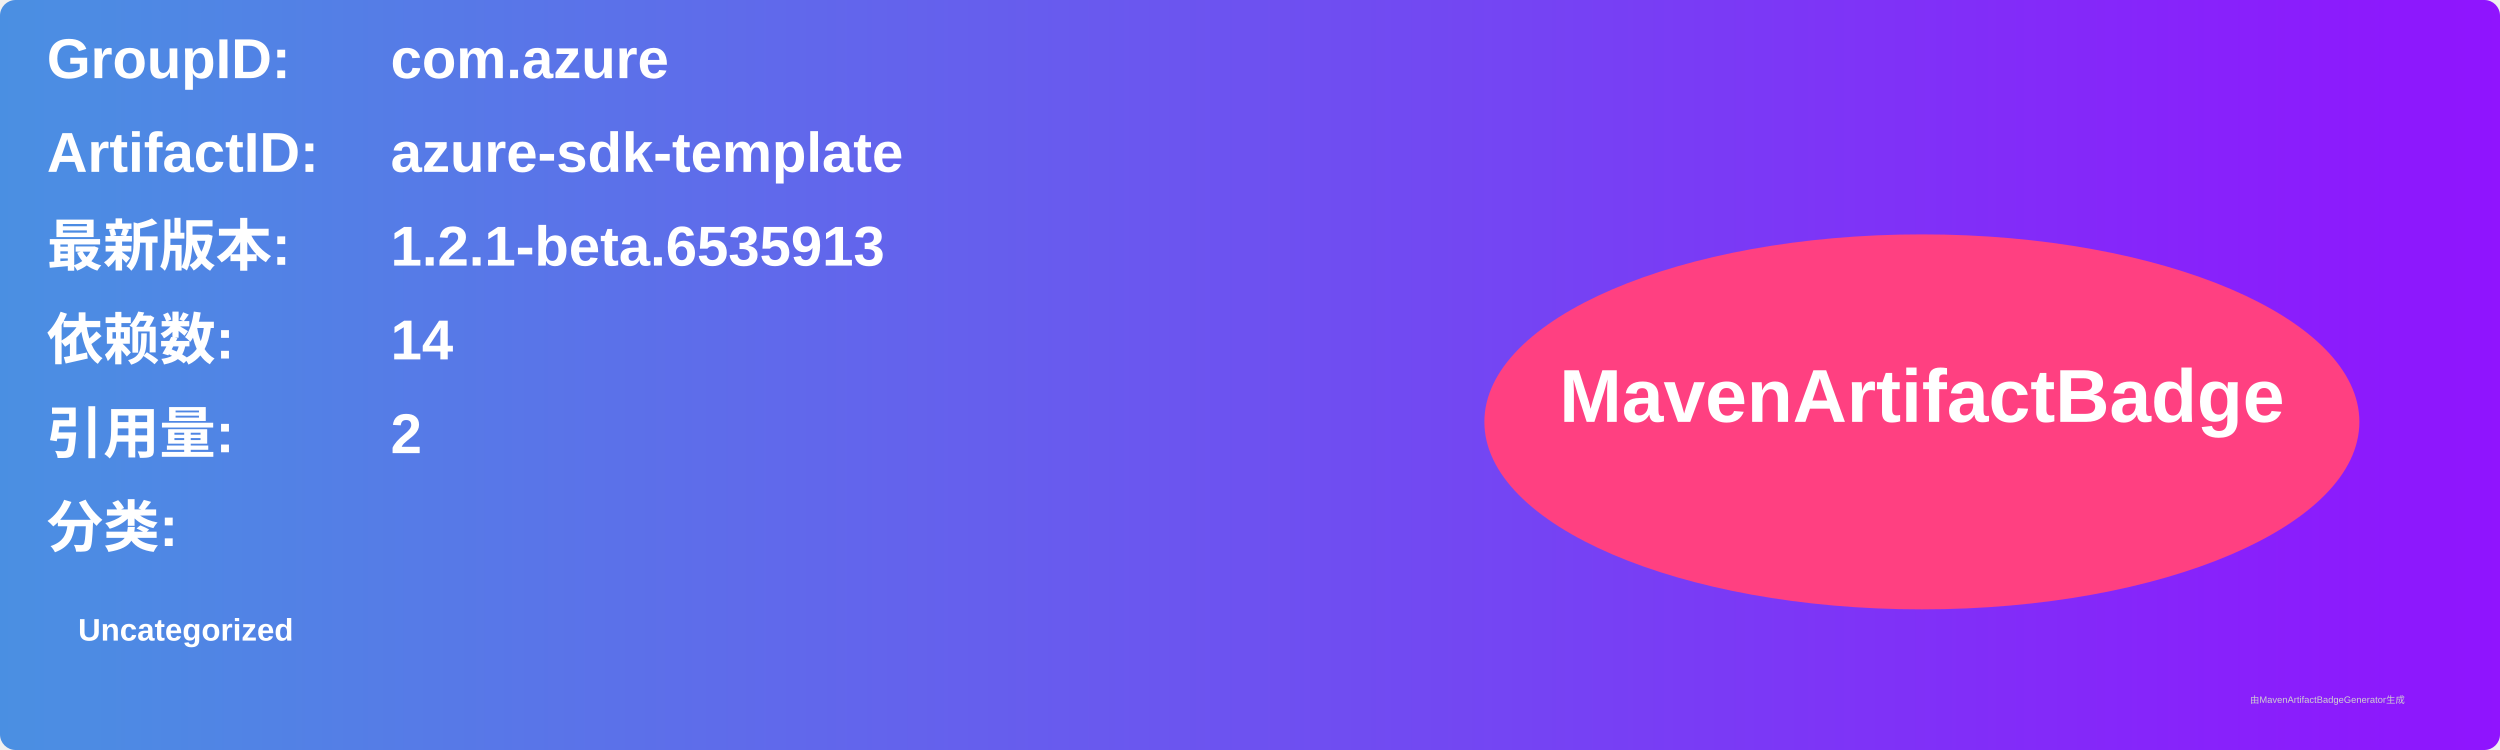
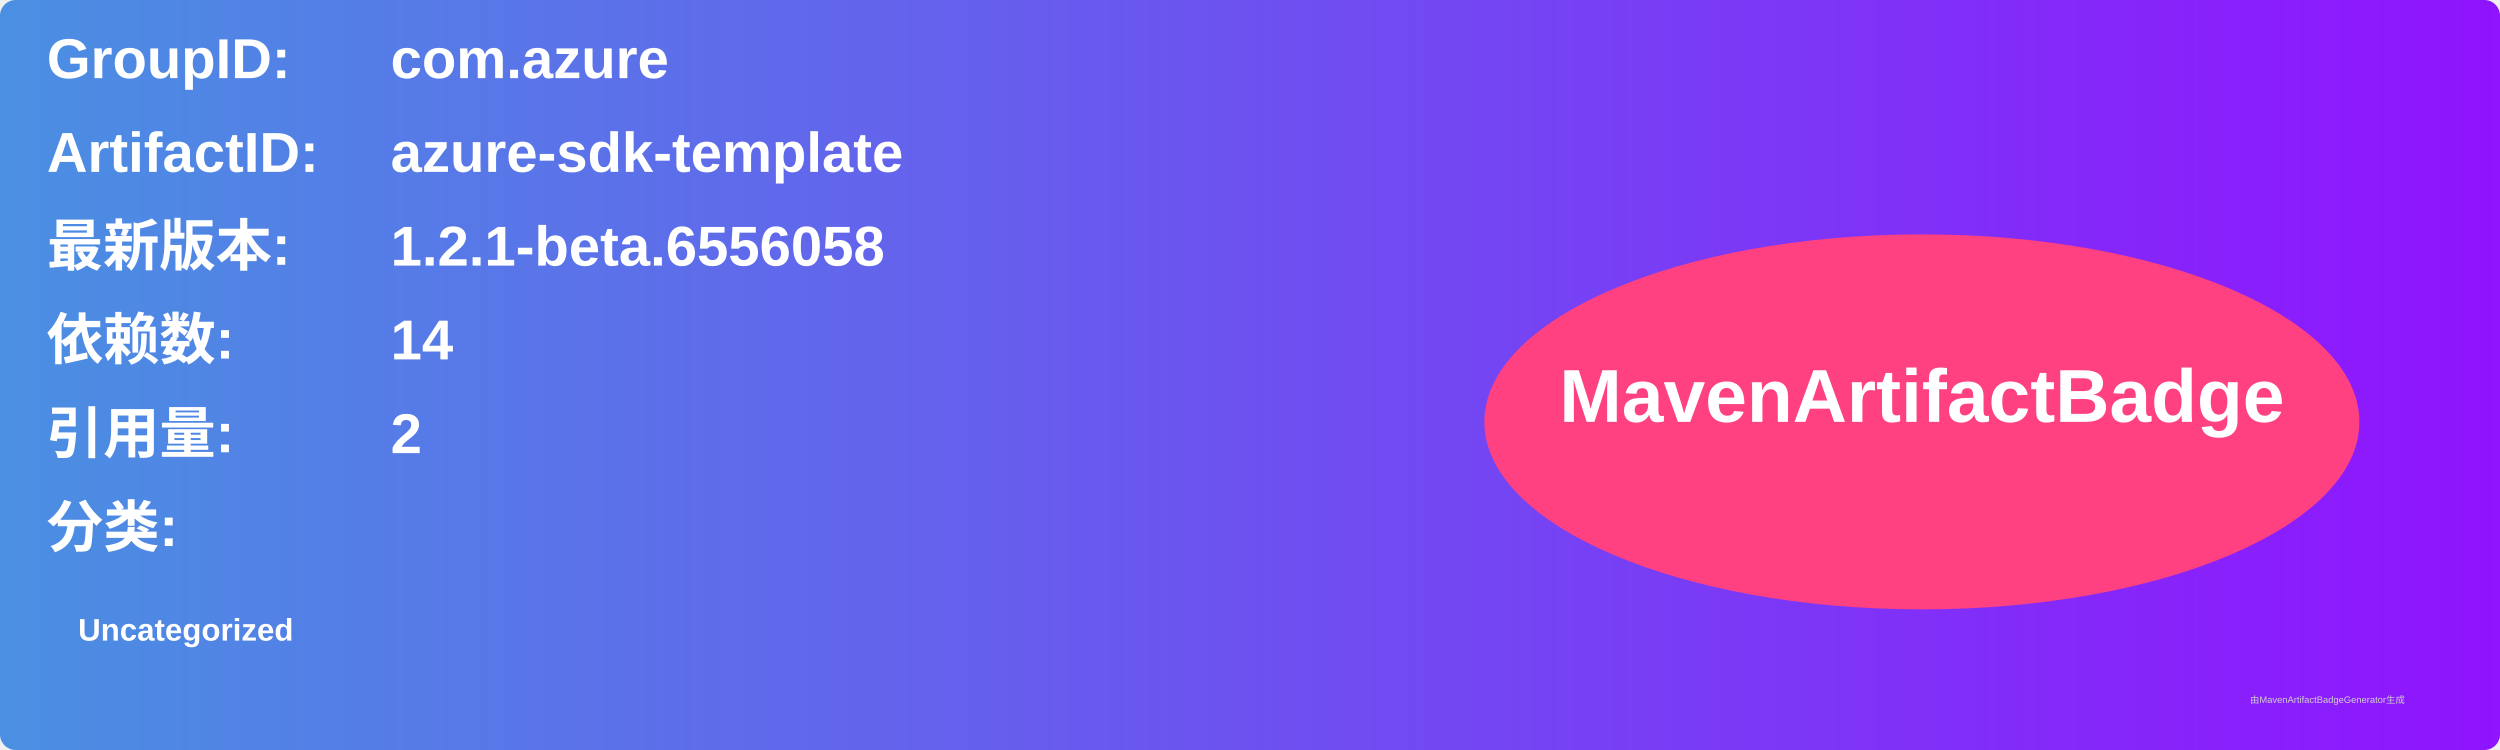
<svg xmlns="http://www.w3.org/2000/svg" width="800" height="240" viewBox="0 0 800 240">
  <linearGradient id="grad" x1="0%" y1="0%" x2="100%" y2="0%">
    <stop offset="0%" stop-color="#4a90e2" />
    <stop offset="100%" stop-color="#9013fe" />
  </linearGradient>
  <rect width="100%" height="100%" rx="5" ry="5" fill="url(#grad)" />
  <g transform="translate(15, 15)">
    <text x="0" y="10" font-family="Arial" font-size="18" fill="white" font-weight="bold" width="260">GroupID:</text>
    <text x="110" y="10" font-family="Arial" font-size="18" fill="white" font-weight="bold" width="460">com.azure</text>
    <text x="0" y="40" font-family="Arial" font-size="18" fill="white" font-weight="bold" width="260">ArtifactID:</text>
    <text x="110" y="40" font-family="Arial" font-size="18" fill="white" font-weight="bold" width="460">azure-sdk-template</text>
    <text x="0" y="70" font-family="Arial" font-size="18" fill="white" font-weight="bold">最新版本:</text>
    <text x="110" y="70" font-family="Arial" font-size="18" fill="white" font-weight="bold">
-       <tspan font-weight="bold">1.2.1-beta.6535913</tspan>
+       <tspan font-weight="bold">1.2.1-beta.6556058</tspan>
    </text>
    <text x="0" y="100" font-family="Arial" font-size="18" fill="white" font-weight="bold">依赖数: </text>
    <text x="110" y="100" font-family="Arial" font-size="18" fill="white">
      <tspan font-weight="bold">14</tspan>
    </text>
    <text x="0" y="130" font-family="Arial" font-size="18" fill="white" font-weight="bold">引用量: </text>
    <text x="110" y="130" font-family="Arial" font-size="18" fill="white">
      <tspan font-weight="bold">2</tspan>
    </text>
    <text x="0" y="160" font-family="Arial" font-size="18" fill="white" font-weight="bold">分类:</text>
    <text x="10" y="190" font-family="Arial" font-size="10" fill="white">
      <tspan font-weight="bold">Uncategorized</tspan>
    </text>
    <ellipse cx="600" cy="120" rx="140" ry="60" fill="#ff4081" />
    <text x="600" y="120" text-anchor="middle" font-family="Arial" font-size="24" fill="white" font-weight="bold">MavenArtifactBadge</text>
  </g>
  <text x="720" y="225" font-family="Arial" font-size="3" fill="#d0d0d0">由MavenArtifactBadgeGenerator生成</text>
</svg>
